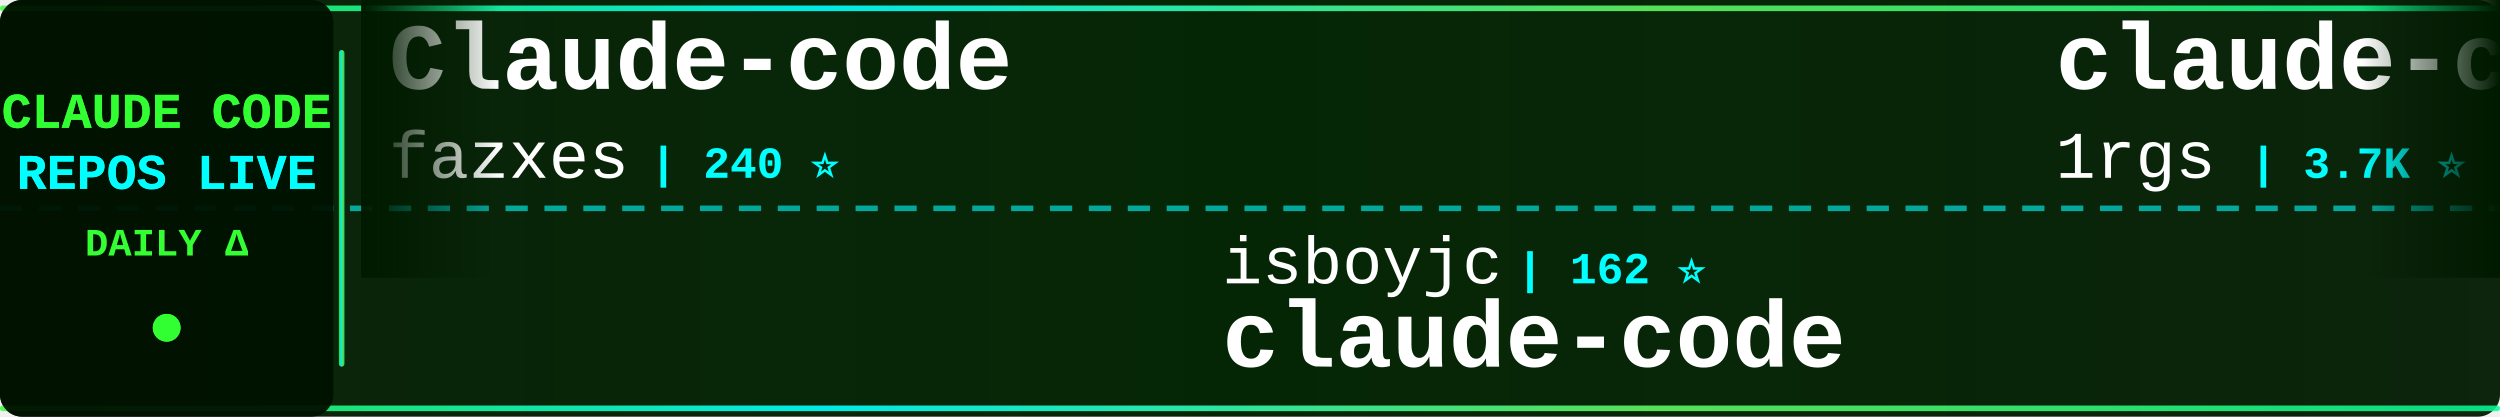
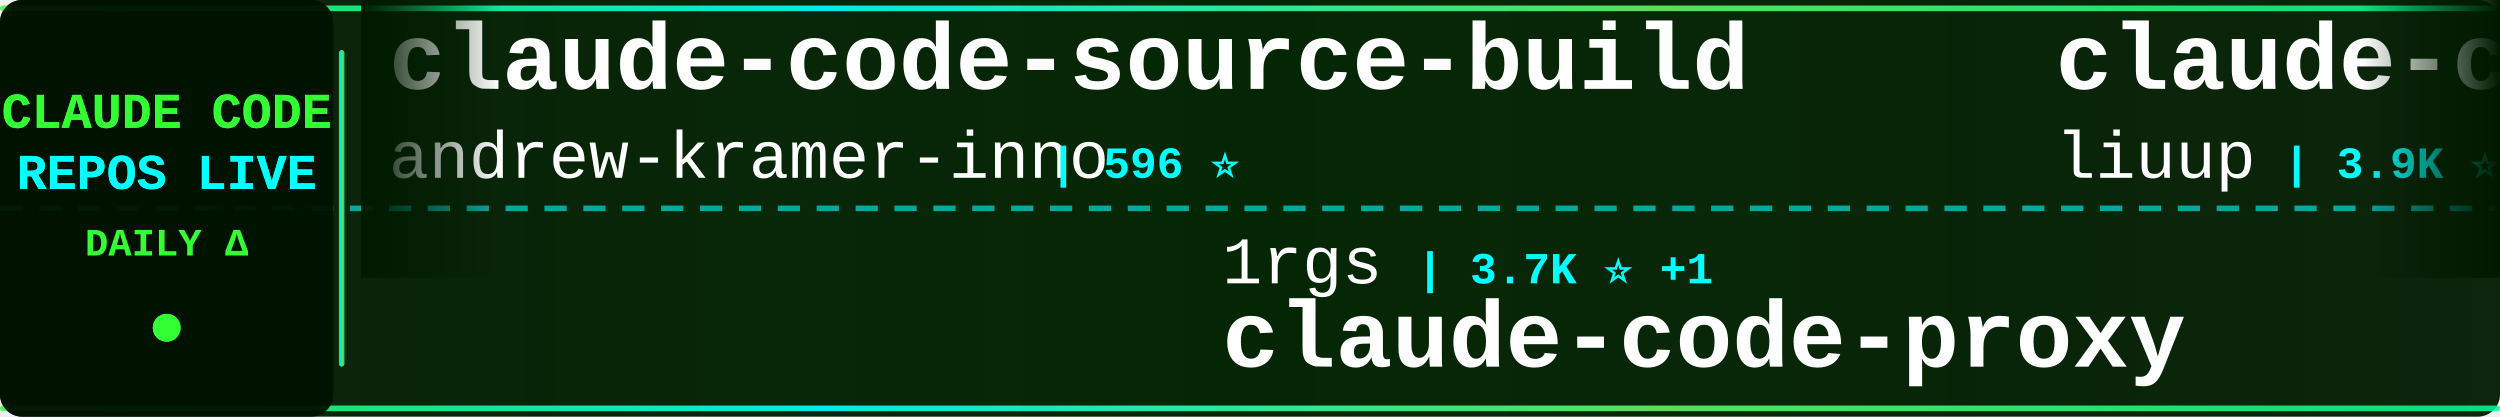
<svg xmlns="http://www.w3.org/2000/svg" width="900" height="150">
  <defs>
    <linearGradient id="tickerBg" x1="0%" y1="0%" x2="100%" y2="0%">
      <stop offset="0%" style="stop-color:#001a00;stop-opacity:0.95" />
      <stop offset="50%" style="stop-color:#002200;stop-opacity:0.98" />
      <stop offset="100%" style="stop-color:#001a00;stop-opacity:0.95" />
    </linearGradient>
    <linearGradient id="borderGrad" x1="0%" y1="0%" x2="100%" y2="0%">
      <stop offset="0%" style="stop-color:#33ff33;stop-opacity:0.85">
        <animate attributeName="stop-opacity" values="0.85;1;0.85" dur="2s" repeatCount="indefinite" />
      </stop>
      <stop offset="33%" style="stop-color:#00ffff;stop-opacity:0.9">
        <animate attributeName="stop-opacity" values="0.9;1;0.9" dur="2.2s" repeatCount="indefinite" />
      </stop>
      <stop offset="66%" style="stop-color:#66ff66;stop-opacity:0.85">
        <animate attributeName="stop-opacity" values="0.85;1;0.85" dur="1.8s" repeatCount="indefinite" />
      </stop>
      <stop offset="100%" style="stop-color:#00ff99;stop-opacity:0.85">
        <animate attributeName="stop-opacity" values="0.85;1;0.85" dur="2s" repeatCount="indefinite" />
      </stop>
    </linearGradient>
    <filter id="textGlow">
      <feGaussianBlur stdDeviation="0.1" result="coloredBlur" />
      <feMerge>
        <feMergeNode in="coloredBlur" />
        <feMergeNode in="SourceGraphic" />
      </feMerge>
    </filter>
    <filter id="metricGlow">
      <feGaussianBlur stdDeviation="0.2" result="coloredBlur" />
      <feMerge>
        <feMergeNode in="coloredBlur" />
        <feMergeNode in="SourceGraphic" />
      </feMerge>
    </filter>
    <linearGradient id="leftFade" x1="0%" y1="0%" x2="100%" y2="0%">
      <stop offset="0%" style="stop-color:#001a00;stop-opacity:1" />
      <stop offset="100%" style="stop-color:#001a00;stop-opacity:0" />
    </linearGradient>
    <linearGradient id="rightFade" x1="0%" y1="0%" x2="100%" y2="0%">
      <stop offset="0%" style="stop-color:#001a00;stop-opacity:0" />
      <stop offset="100%" style="stop-color:#001a00;stop-opacity:1" />
    </linearGradient>
  </defs>
  <rect width="900" height="150" fill="url(#tickerBg)" rx="8" />
  <rect x="0" y="2" width="900" height="2" fill="url(#borderGrad)" rx="1" />
  <rect x="0" y="146" width="900" height="2" fill="url(#borderGrad)" rx="1" />
  <line x1="0" y1="75" x2="900" y2="75" stroke="#00ffff" stroke-width="2" stroke-dasharray="8 6" opacity="0.6" />
  <rect x="0" y="0" width="120" height="150" fill="#001100" opacity="0.95" rx="8" />
  <text x="60" y="46" font-family="'Courier New', monospace" font-size="18" font-weight="bold" fill="#33ff33" text-anchor="middle" filter="url(#textGlow)">
    CLAUDE CODE
  </text>
  <text x="60" y="68" font-family="'Courier New', monospace" font-size="18" font-weight="bold" fill="#00ffff" text-anchor="middle" filter="url(#textGlow)">
    REPOS LIVE
  </text>
  <text x="60" y="92" font-family="'Courier New', monospace" font-size="14" font-weight="bold" fill="#33ff33" text-anchor="middle">
    DAILY Δ
  </text>
  <circle cx="60" cy="118" r="5" fill="#33ff33" filter="url(#metricGlow)">
    <animate attributeName="r" values="4;6;4" dur="1.5s" repeatCount="indefinite" />
    <animate attributeName="opacity" values="0.6;1;0.6" dur="1.5s" repeatCount="indefinite" />
  </circle>
  <rect x="122" y="18" width="2" height="114" fill="url(#borderGrad)" rx="1" />
  <clipPath id="tickerClip">
    <rect x="130" y="0" width="770" height="150" />
  </clipPath>
  <g clip-path="url(#tickerClip)">
    <g id="tickerItems">
      <animateTransform attributeName="transform" attributeType="XML" type="translate" from="0 0" to="-3000 0" dur="54s" repeatCount="indefinite" />
      <g transform="translate(0, 0)">
-         <text x="140" y="32" font-family="'Courier New', monospace" font-size="34" font-weight="bold" fill="#ffffff">Claude-code</text>
-         <text x="140" y="64" font-family="'Courier New', monospace" font-size="24" font-weight="normal" fill="#ffffff" opacity="1.0">fazxes</text>
-         <text x="234" y="64" font-family="'Courier New', monospace" font-size="16" font-weight="bold" fill="#00ffff"> | 240 ⭐</text>
+         <text x="140" y="32" font-family="'Courier New', monospace" font-size="34" font-weight="bold" fill="#ffffff">claude-code-source-build</text>
+         <text x="140" y="64" font-family="'Courier New', monospace" font-size="24" font-weight="normal" fill="#ffffff" opacity="1.0">andrew-kramer-inno</text>
+         <text x="378" y="64" font-family="'Courier New', monospace" font-size="16" font-weight="bold" fill="#00ffff"> | 596 ⭐</text>
      </g>
      <g transform="translate(300, 0)">
-         <text x="140" y="102" font-family="'Courier New', monospace" font-size="24" font-weight="normal" fill="#ffffff" opacity="1.0">isboyjc</text>
-         <text x="246" y="102" font-family="'Courier New', monospace" font-size="16" font-weight="bold" fill="#00ffff"> | 162 ⭐</text>
+         <text x="140" y="102" font-family="'Courier New', monospace" font-size="24" font-weight="normal" fill="#ffffff" opacity="1.0">1rgs</text>
+         <text x="210" y="102" font-family="'Courier New', monospace" font-size="16" font-weight="bold" fill="#00ffff"> | 3.7K ⭐ +1</text>
+         <text x="140" y="132" font-family="'Courier New', monospace" font-size="34" font-weight="bold" fill="#ffffff">claude-code-proxy</text>
+       </g>
+       <g transform="translate(600, 0)">
+         <text x="140" y="32" font-family="'Courier New', monospace" font-size="34" font-weight="bold" fill="#ffffff">claude-code-analysis</text>
+         <text x="140" y="64" font-family="'Courier New', monospace" font-size="24" font-weight="normal" fill="#ffffff" opacity="1.0">liuup</text>
+         <text x="222" y="64" font-family="'Courier New', monospace" font-size="16" font-weight="bold" fill="#00ffff"> | 3.9K ⭐</text>
+       </g>
+       <g transform="translate(900, 0)">
+         <text x="140" y="102" font-family="'Courier New', monospace" font-size="24" font-weight="normal" fill="#ffffff" opacity="1.0">anthropics</text>
+         <text x="282" y="102" font-family="'Courier New', monospace" font-size="16" font-weight="bold" fill="#00ffff"> | 176.7K ⭐ +27</text>
+         <text x="140" y="132" font-family="'Courier New', monospace" font-size="34" font-weight="bold" fill="#ffffff">skills</text>
+       </g>
+       <g transform="translate(1200, 0)">
+         <text x="140" y="32" font-family="'Courier New', monospace" font-size="34" font-weight="bold" fill="#ffffff">Dive-into-Claude-Code</text>
+         <text x="140" y="64" font-family="'Courier New', monospace" font-size="24" font-weight="normal" fill="#ffffff" opacity="1.0">VILA-Lab</text>
+         <text x="258" y="64" font-family="'Courier New', monospace" font-size="16" font-weight="bold" fill="#00ffff"> | 2.1K ⭐</text>
+       </g>
+       <g transform="translate(1500, 0)">
+         <text x="140" y="102" font-family="'Courier New', monospace" font-size="24" font-weight="normal" fill="#ffffff" opacity="1.0">claude-code-best</text>
+         <text x="354" y="102" font-family="'Courier New', monospace" font-size="16" font-weight="bold" fill="#00ffff"> | 22.6K ⭐ +3</text>
        <text x="140" y="132" font-family="'Courier New', monospace" font-size="34" font-weight="bold" fill="#ffffff">claude-code</text>
      </g>
-       <g transform="translate(600, 0)">
-         <text x="140" y="32" font-family="'Courier New', monospace" font-size="34" font-weight="bold" fill="#ffffff">claude-code-proxy</text>
-         <text x="140" y="64" font-family="'Courier New', monospace" font-size="24" font-weight="normal" fill="#ffffff" opacity="1.0">1rgs</text>
-         <text x="210" y="64" font-family="'Courier New', monospace" font-size="16" font-weight="bold" fill="#00ffff"> | 3.7K ⭐</text>
-       </g>
-       <g transform="translate(900, 0)">
-         <text x="140" y="102" font-family="'Courier New', monospace" font-size="24" font-weight="normal" fill="#ffffff" opacity="1.0">https-deeplearning-ai</text>
-         <text x="414" y="102" font-family="'Courier New', monospace" font-size="16" font-weight="bold" fill="#00ffff"> | 549 ⭐</text>
-         <text x="140" y="132" font-family="'Courier New', monospace" font-size="34" font-weight="bold" fill="#ffffff">sc-claude-code-files</text>
-       </g>
-       <g transform="translate(1200, 0)">
-         <text x="140" y="32" font-family="'Courier New', monospace" font-size="34" font-weight="bold" fill="#ffffff">Open-ClaudeCode</text>
-         <text x="140" y="64" font-family="'Courier New', monospace" font-size="24" font-weight="normal" fill="#ffffff" opacity="1.0">LING71671</text>
-         <text x="270" y="64" font-family="'Courier New', monospace" font-size="16" font-weight="bold" fill="#00ffff"> | 951 ⭐</text>
-       </g>
-       <g transform="translate(1500, 0)">
-         <text x="140" y="102" font-family="'Courier New', monospace" font-size="24" font-weight="normal" fill="#ffffff" opacity="1.0">andrew-kramer-inno</text>
-         <text x="378" y="102" font-family="'Courier New', monospace" font-size="16" font-weight="bold" fill="#00ffff"> | 596 ⭐</text>
-         <text x="140" y="132" font-family="'Courier New', monospace" font-size="34" font-weight="bold" fill="#ffffff">claude-code-source-build</text>
-       </g>
      <g transform="translate(1800, 0)">
-         <text x="140" y="32" font-family="'Courier New', monospace" font-size="34" font-weight="bold" fill="#ffffff">claude-code-templates</text>
-         <text x="140" y="64" font-family="'Courier New', monospace" font-size="24" font-weight="normal" fill="#ffffff" opacity="1.0">davila7</text>
-         <text x="246" y="64" font-family="'Courier New', monospace" font-size="16" font-weight="bold" fill="#00ffff"> | 30.8K ⭐ +4</text>
+         <text x="140" y="32" font-family="'Courier New', monospace" font-size="34" font-weight="bold" fill="#ffffff">awesome-claude-code-suba...</text>
+         <text x="140" y="64" font-family="'Courier New', monospace" font-size="24" font-weight="normal" fill="#ffffff" opacity="1.0">VoltAgent</text>
+         <text x="270" y="64" font-family="'Courier New', monospace" font-size="16" font-weight="bold" fill="#00ffff"> | 25.1K ⭐ +5</text>
      </g>
      <g transform="translate(2100, 0)">
-         <text x="140" y="102" font-family="'Courier New', monospace" font-size="24" font-weight="normal" fill="#ffffff" opacity="1.0">frankbria</text>
-         <text x="270" y="102" font-family="'Courier New', monospace" font-size="16" font-weight="bold" fill="#00ffff"> | 9.6K ⭐</text>
-         <text x="140" y="132" font-family="'Courier New', monospace" font-size="34" font-weight="bold" fill="#ffffff">ralph-claude-code</text>
+         <text x="140" y="102" font-family="'Courier New', monospace" font-size="24" font-weight="normal" fill="#ffffff" opacity="1.0">ChrisWiles</text>
+         <text x="282" y="102" font-family="'Courier New', monospace" font-size="16" font-weight="bold" fill="#00ffff"> | 6.1K ⭐ +1</text>
+         <text x="140" y="132" font-family="'Courier New', monospace" font-size="34" font-weight="bold" fill="#ffffff">claude-code-showcase</text>
      </g>
      <g transform="translate(2400, 0)">
-         <text x="140" y="32" font-family="'Courier New', monospace" font-size="34" font-weight="bold" fill="#ffffff">claude-code</text>
-         <text x="140" y="64" font-family="'Courier New', monospace" font-size="24" font-weight="normal" fill="#ffffff" opacity="1.0">jarmuine</text>
-         <text x="258" y="64" font-family="'Courier New', monospace" font-size="16" font-weight="bold" fill="#00ffff"> | 2.3K ⭐</text>
+         <text x="140" y="32" font-family="'Courier New', monospace" font-size="34" font-weight="bold" fill="#ffffff">claude-code-from-scratch</text>
+         <text x="140" y="64" font-family="'Courier New', monospace" font-size="24" font-weight="normal" fill="#ffffff" opacity="1.0">Windy3f3f3f3f</text>
+         <text x="318" y="64" font-family="'Courier New', monospace" font-size="16" font-weight="bold" fill="#00ffff"> | 2.7K ⭐</text>
      </g>
      <g transform="translate(2700, 0)">
-         <text x="140" y="102" font-family="'Courier New', monospace" font-size="24" font-weight="normal" fill="#ffffff" opacity="1.0">KPR111</text>
-         <text x="234" y="102" font-family="'Courier New', monospace" font-size="16" font-weight="bold" fill="#00ffff"> | 18 ⭐</text>
-         <text x="140" y="132" font-family="'Courier New', monospace" font-size="34" font-weight="bold" fill="#ffffff">Claude-Code</text>
+         <text x="140" y="102" font-family="'Courier New', monospace" font-size="24" font-weight="normal" fill="#ffffff" opacity="1.0">anthropics</text>
+         <text x="282" y="102" font-family="'Courier New', monospace" font-size="16" font-weight="bold" fill="#00ffff"> | 6.2K ⭐ +4</text>
+         <text x="140" y="132" font-family="'Courier New', monospace" font-size="34" font-weight="bold" fill="#ffffff">claude-code-security-rev...</text>
      </g>
      <g transform="translate(3000, 0)">
-         <text x="140" y="32" font-family="'Courier New', monospace" font-size="34" font-weight="bold" fill="#ffffff">Claude-code</text>
-         <text x="140" y="64" font-family="'Courier New', monospace" font-size="24" font-weight="normal" fill="#ffffff" opacity="1.0">fazxes</text>
-         <text x="234" y="64" font-family="'Courier New', monospace" font-size="16" font-weight="bold" fill="#00ffff"> | 240 ⭐</text>
+         <text x="140" y="32" font-family="'Courier New', monospace" font-size="34" font-weight="bold" fill="#ffffff">claude-code-source-build</text>
+         <text x="140" y="64" font-family="'Courier New', monospace" font-size="24" font-weight="normal" fill="#ffffff" opacity="1.0">andrew-kramer-inno</text>
+         <text x="378" y="64" font-family="'Courier New', monospace" font-size="16" font-weight="bold" fill="#00ffff"> | 596 ⭐</text>
      </g>
      <g transform="translate(3300, 0)">
-         <text x="140" y="102" font-family="'Courier New', monospace" font-size="24" font-weight="normal" fill="#ffffff" opacity="1.0">isboyjc</text>
-         <text x="246" y="102" font-family="'Courier New', monospace" font-size="16" font-weight="bold" fill="#00ffff"> | 162 ⭐</text>
-         <text x="140" y="132" font-family="'Courier New', monospace" font-size="34" font-weight="bold" fill="#ffffff">claude-code</text>
+         <text x="140" y="102" font-family="'Courier New', monospace" font-size="24" font-weight="normal" fill="#ffffff" opacity="1.0">1rgs</text>
+         <text x="210" y="102" font-family="'Courier New', monospace" font-size="16" font-weight="bold" fill="#00ffff"> | 3.7K ⭐ +1</text>
+         <text x="140" y="132" font-family="'Courier New', monospace" font-size="34" font-weight="bold" fill="#ffffff">claude-code-proxy</text>
      </g>
      <g transform="translate(3600, 0)">
-         <text x="140" y="32" font-family="'Courier New', monospace" font-size="34" font-weight="bold" fill="#ffffff">claude-code-proxy</text>
-         <text x="140" y="64" font-family="'Courier New', monospace" font-size="24" font-weight="normal" fill="#ffffff" opacity="1.0">1rgs</text>
-         <text x="210" y="64" font-family="'Courier New', monospace" font-size="16" font-weight="bold" fill="#00ffff"> | 3.7K ⭐</text>
+         <text x="140" y="32" font-family="'Courier New', monospace" font-size="34" font-weight="bold" fill="#ffffff">claude-code-analysis</text>
+         <text x="140" y="64" font-family="'Courier New', monospace" font-size="24" font-weight="normal" fill="#ffffff" opacity="1.0">liuup</text>
+         <text x="222" y="64" font-family="'Courier New', monospace" font-size="16" font-weight="bold" fill="#00ffff"> | 3.9K ⭐</text>
      </g>
      <g transform="translate(3900, 0)">
-         <text x="140" y="102" font-family="'Courier New', monospace" font-size="24" font-weight="normal" fill="#ffffff" opacity="1.0">https-deeplearning-ai</text>
-         <text x="414" y="102" font-family="'Courier New', monospace" font-size="16" font-weight="bold" fill="#00ffff"> | 549 ⭐</text>
-         <text x="140" y="132" font-family="'Courier New', monospace" font-size="34" font-weight="bold" fill="#ffffff">sc-claude-code-files</text>
+         <text x="140" y="102" font-family="'Courier New', monospace" font-size="24" font-weight="normal" fill="#ffffff" opacity="1.0">anthropics</text>
+         <text x="282" y="102" font-family="'Courier New', monospace" font-size="16" font-weight="bold" fill="#00ffff"> | 176.7K ⭐ +27</text>
+         <text x="140" y="132" font-family="'Courier New', monospace" font-size="34" font-weight="bold" fill="#ffffff">skills</text>
      </g>
    </g>
  </g>
  <rect x="130" y="0" width="50" height="100" fill="url(#leftFade)" />
  <rect x="850" y="0" width="50" height="100" fill="url(#rightFade)" />
</svg>
